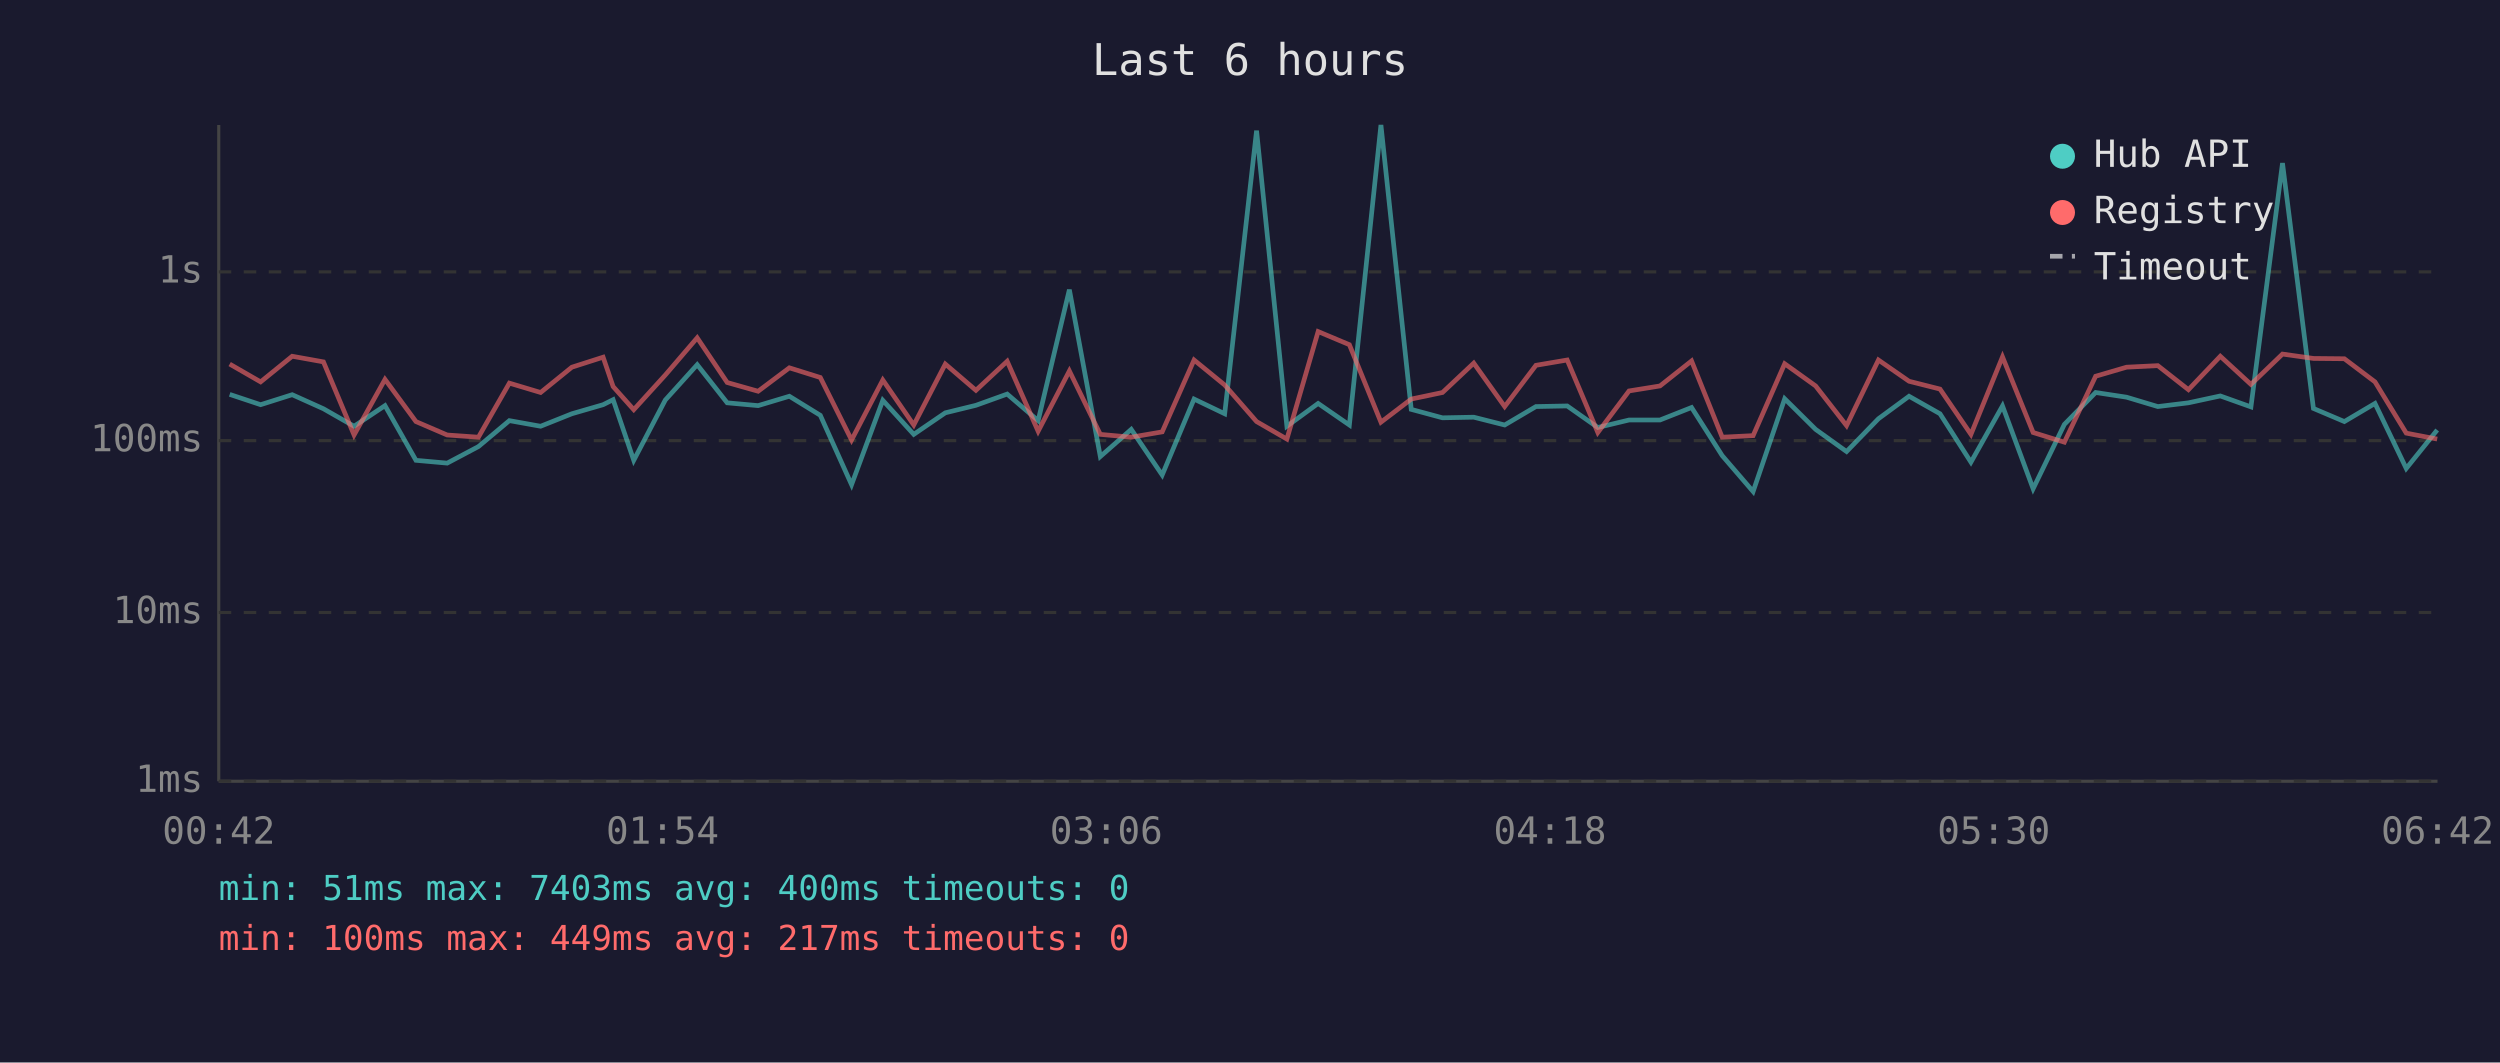
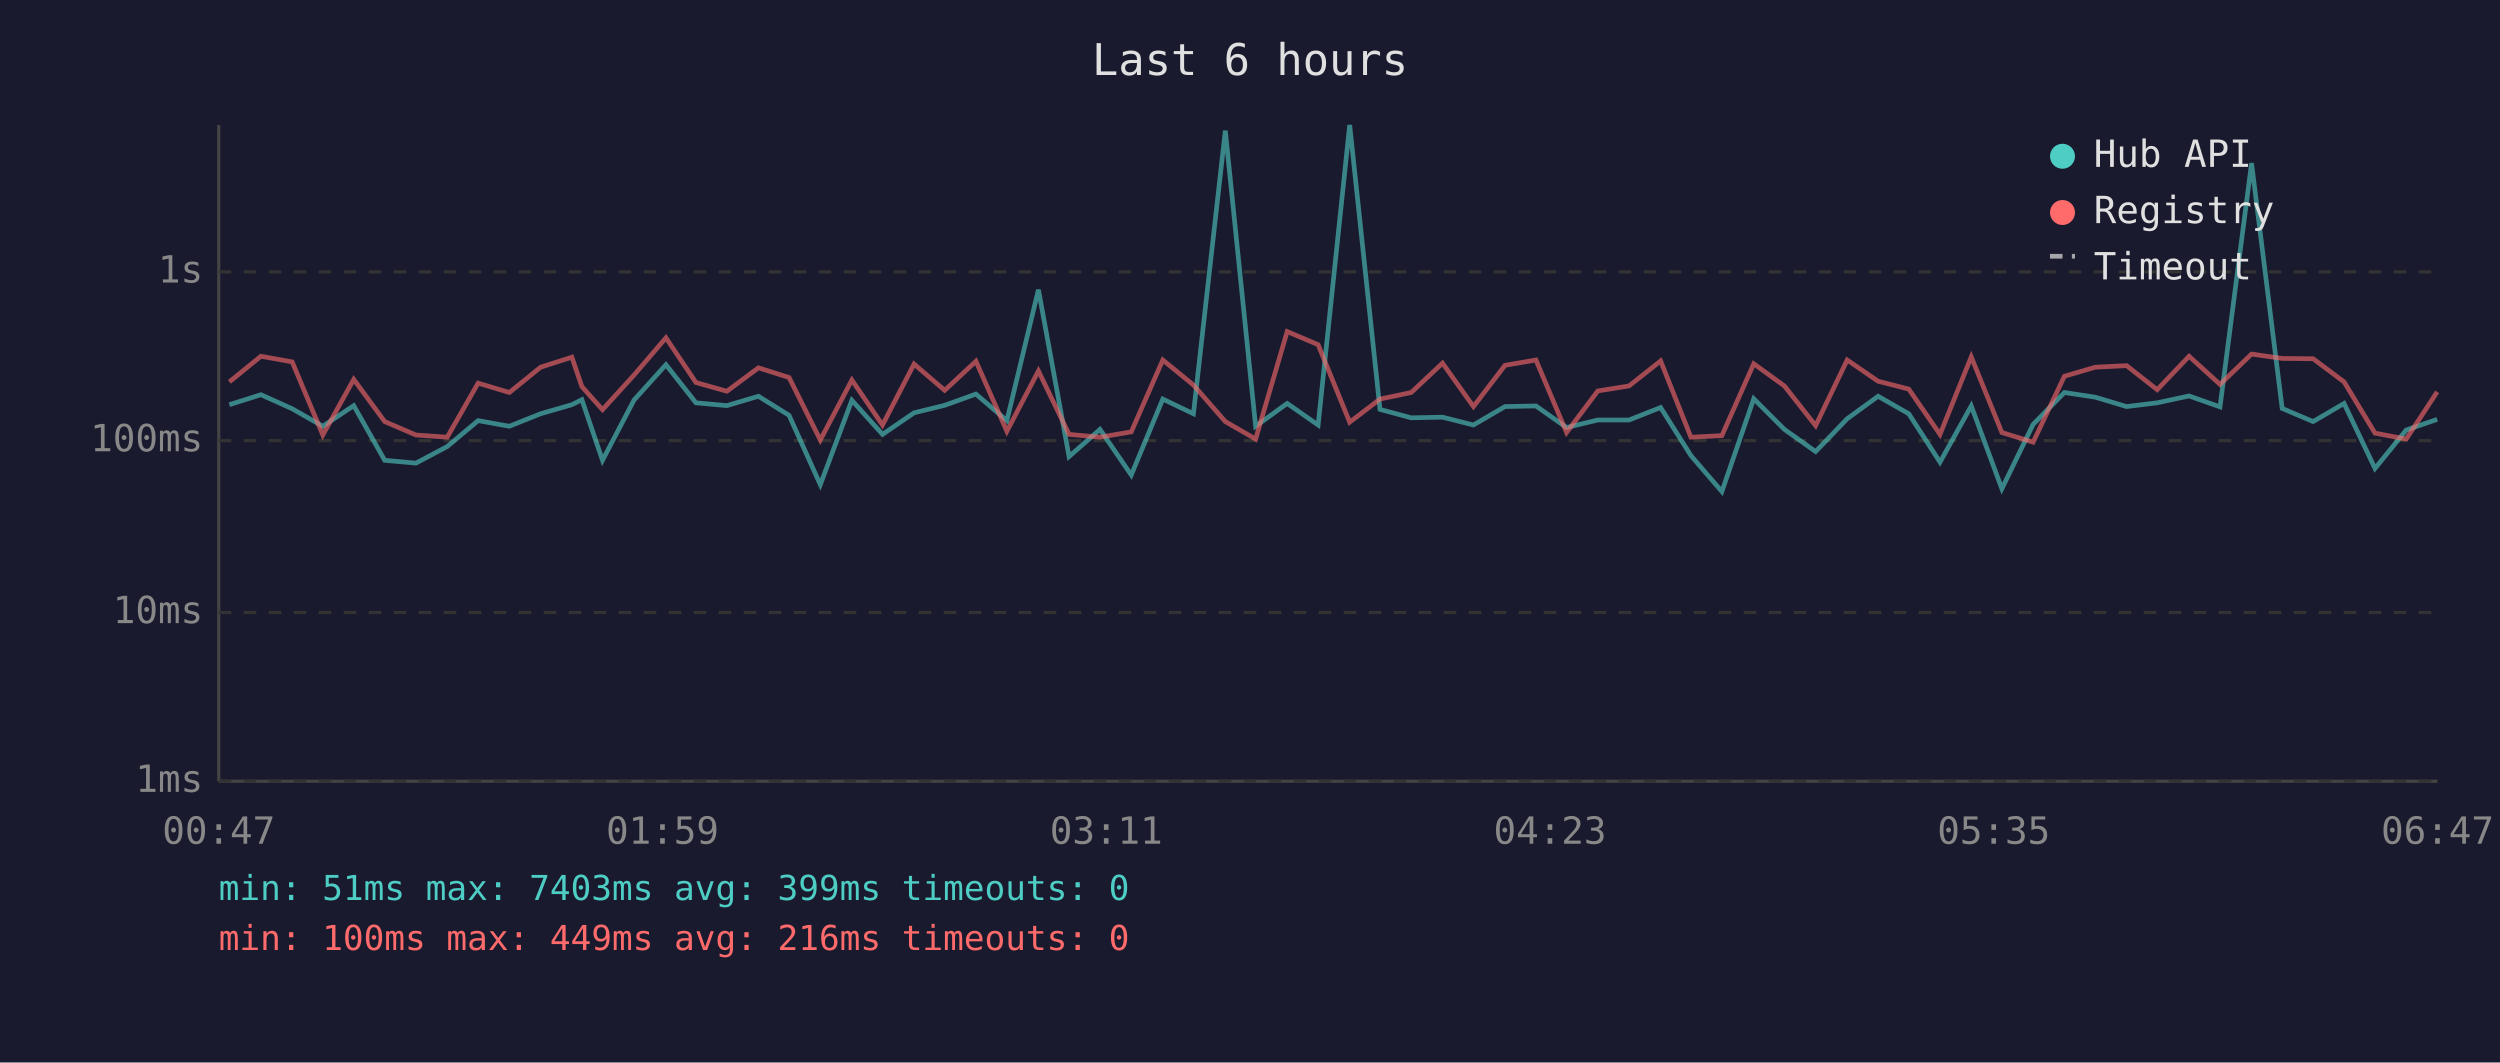
<svg xmlns="http://www.w3.org/2000/svg" viewBox="0 0 800 340" font-family="monospace" font-size="12">
  <rect width="800" height="340" fill="#1a1a2e" />
  <text x="400" y="24" fill="#e0e0e0" font-size="14" text-anchor="middle">Last 6 hours</text>
  <line x1="70" y1="40" x2="70" y2="250" stroke="#444" stroke-width="1" />
  <line x1="70" y1="250" x2="780" y2="250" stroke="#444" stroke-width="1" />
  <line x1="70" y1="250" x2="780" y2="250" stroke="#333" stroke-width="1" stroke-dasharray="4" />
  <text x="65" y="250" fill="#888" text-anchor="end" dominant-baseline="middle">1ms</text>
  <line x1="70" y1="196" x2="780" y2="196" stroke="#333" stroke-width="1" stroke-dasharray="4" />
  <text x="65" y="196" fill="#888" text-anchor="end" dominant-baseline="middle">10ms</text>
  <line x1="70" y1="141" x2="780" y2="141" stroke="#333" stroke-width="1" stroke-dasharray="4" />
  <text x="65" y="141" fill="#888" text-anchor="end" dominant-baseline="middle">100ms</text>
  <line x1="70" y1="87" x2="780" y2="87" stroke="#333" stroke-width="1" stroke-dasharray="4" />
  <text x="65" y="87" fill="#888" text-anchor="end" dominant-baseline="middle">1s</text>
-   <text x="70" y="270" fill="#888" text-anchor="middle">00:42</text>
-   <text x="212" y="270" fill="#888" text-anchor="middle">01:54</text>
-   <text x="354" y="270" fill="#888" text-anchor="middle">03:06</text>
-   <text x="496" y="270" fill="#888" text-anchor="middle">04:18</text>
-   <text x="638" y="270" fill="#888" text-anchor="middle">05:30</text>
-   <text x="780" y="270" fill="#888" text-anchor="middle">06:42</text>
-   <polyline points="73.5,126.2 83.4,129.5 93.5,126.3 103.5,130.8 113.3,136.4 123.2,129.8 133.1,147.3 143.1,148.2 153.1,142.9 163.0,134.6 173.0,136.4 183.0,132.4 193.0,129.5 196.2,127.9 202.8,147.3 212.9,128.0 223.1,116.7 232.7,128.9 242.6,129.8 252.6,126.8 262.5,132.9 272.5,155.1 282.5,128.1 292.4,139.0 302.5,132.1 312.3,129.7 322.3,126.1 332.2,134.6 342.2,92.7 352.1,146.1 362.0,137.4 371.9,152.0 382.1,127.7 391.9,132.4 402.1,41.8 411.8,136.4 421.8,129.1 431.8,136.0 441.9,40.0 451.6,131.0 461.6,133.7 471.6,133.5 481.5,136.0 491.5,130.1 501.5,129.9 511.3,136.8 521.3,134.4 531.2,134.4 541.3,130.4 551.1,145.8 561.0,157.3 571.1,127.6 581.0,137.4 590.9,144.5 601.1,134.0 610.9,126.8 620.8,132.4 630.7,147.9 640.8,129.9 650.6,156.4 660.6,135.8 670.6,125.6 680.5,127.1 690.5,130.1 700.3,128.9 710.5,126.7 720.3,130.2 730.4,52.2 740.3,130.7 750.2,134.9 760.0,129.1 770.0,149.9 779.9,137.6" fill="none" stroke="#4ecdc4" stroke-width="1.5" opacity="0.6" />
-   <polyline points="73.5,116.5 83.4,122.2 93.5,114.0 103.5,115.8 113.3,139.2 123.2,121.4 133.1,134.9 143.1,139.2 153.1,139.9 163.0,122.6 173.0,125.6 183.0,117.5 193.0,114.3 196.2,123.7 202.8,131.1 212.9,120.0 223.1,108.1 232.7,122.4 242.6,125.2 252.6,117.7 262.5,120.8 272.5,140.8 282.5,121.6 292.4,136.0 302.5,116.5 312.3,124.9 322.3,115.6 332.2,138.0 342.2,118.7 352.1,139.0 362.0,139.9 371.9,138.2 382.1,115.2 391.9,123.2 402.1,134.9 411.8,140.5 421.8,106.1 431.8,110.3 441.9,135.1 451.6,127.7 461.6,125.6 471.6,116.2 481.5,130.1 491.5,116.9 501.5,115.2 511.3,138.4 521.3,125.1 531.2,123.5 541.3,115.5 551.1,139.9 561.0,139.4 571.1,116.4 581.0,123.5 590.9,136.2 601.1,115.2 610.9,122.0 620.8,124.5 630.7,139.0 640.8,114.2 650.6,138.4 660.6,141.5 670.6,120.4 680.5,117.5 690.5,117.0 700.3,124.7 710.5,114.0 720.3,123.0 730.4,113.3 740.3,114.7 750.2,114.8 760.0,122.2 770.0,138.6 779.9,140.5" fill="none" stroke="#ff6b6b" stroke-width="1.5" opacity="0.6" />
+   <text x="70" y="270" fill="#888" text-anchor="middle">00:47</text>
+   <text x="212" y="270" fill="#888" text-anchor="middle">01:59</text>
+   <text x="354" y="270" fill="#888" text-anchor="middle">03:11</text>
+   <text x="496" y="270" fill="#888" text-anchor="middle">04:23</text>
+   <text x="638" y="270" fill="#888" text-anchor="middle">05:35</text>
+   <text x="780" y="270" fill="#888" text-anchor="middle">06:47</text>
+   <polyline points="73.4,129.5 83.5,126.3 93.5,130.8 103.3,136.4 113.2,129.8 123.1,147.3 133.1,148.2 143.1,142.9 153.0,134.6 163.0,136.4 173.0,132.4 183.0,129.5 186.2,127.9 192.8,147.3 202.9,128.0 213.1,116.7 222.7,128.9 232.6,129.8 242.7,126.8 252.5,132.9 262.5,155.1 272.6,128.1 282.4,139.0 292.5,132.1 302.3,129.7 312.3,126.1 322.2,134.6 332.3,92.7 342.1,146.1 352.0,137.4 362.0,152.0 372.1,127.7 381.9,132.4 392.1,41.8 401.8,136.4 411.9,129.1 421.8,136.0 431.9,40.0 441.6,131.0 451.6,133.7 461.6,133.5 471.5,136.0 481.6,130.1 491.5,129.9 501.3,136.8 511.3,134.4 521.3,134.4 531.4,130.4 541.1,145.8 551.0,157.3 561.2,127.6 571.0,137.4 581.0,144.5 591.1,134.0 601.0,126.8 610.8,132.4 620.8,147.9 630.8,129.9 640.6,156.4 650.6,135.8 660.6,125.6 670.5,127.1 680.5,130.1 690.3,128.9 700.5,126.7 710.4,130.2 720.5,52.2 730.3,130.7 740.2,134.9 750.1,129.1 760.0,149.9 770.0,137.6 779.9,134.2" fill="none" stroke="#4ecdc4" stroke-width="1.5" opacity="0.6" />
+   <polyline points="73.4,122.2 83.5,114.0 93.5,115.8 103.3,139.2 113.2,121.4 123.1,134.9 133.1,139.2 143.1,139.9 153.0,122.6 163.0,125.6 173.0,117.5 183.0,114.3 186.2,123.7 192.8,131.1 202.9,120.0 213.1,108.1 222.7,122.4 232.6,125.2 242.7,117.7 252.5,120.8 262.5,140.8 272.6,121.6 282.4,136.0 292.5,116.5 302.3,124.9 312.3,115.6 322.2,138.0 332.3,118.7 342.1,139.0 352.0,139.9 362.0,138.2 372.1,115.2 381.9,123.2 392.1,134.9 401.8,140.5 411.9,106.1 421.8,110.3 431.9,135.1 441.6,127.7 451.6,125.6 461.6,116.2 471.5,130.1 481.6,116.9 491.5,115.2 501.3,138.4 511.3,125.1 521.3,123.5 531.4,115.5 541.1,139.9 551.0,139.4 561.2,116.4 571.0,123.5 581.0,136.2 591.1,115.2 601.0,122.0 610.8,124.5 620.8,139.0 630.8,114.2 640.6,138.4 650.6,141.5 660.6,120.4 670.5,117.5 680.5,117.0 690.3,124.7 700.5,114.0 710.4,123.0 720.5,113.3 730.3,114.7 740.2,114.8 750.1,122.2 760.0,138.6 770.0,140.5 779.9,125.4" fill="none" stroke="#ff6b6b" stroke-width="1.5" opacity="0.6" />
  <circle cx="660" cy="50" r="4" fill="#4ecdc4" />
  <text x="670" y="50" fill="#e0e0e0" dominant-baseline="middle">Hub API</text>
  <circle cx="660" cy="68" r="4" fill="#ff6b6b" />
  <text x="670" y="68" fill="#e0e0e0" dominant-baseline="middle">Registry</text>
  <line x1="656" y1="82" x2="664" y2="82" stroke="#e0e0e0" stroke-width="1.5" stroke-dasharray="4,3" opacity="0.7" />
  <text x="670" y="86" fill="#e0e0e0" dominant-baseline="middle">Timeout</text>
-   <text x="70" y="288" fill="#4ecdc4" font-size="11">min: 51ms  max: 7403ms  avg: 400ms  timeouts: 0</text>
-   <text x="70" y="304" fill="#ff6b6b" font-size="11">min: 100ms  max: 449ms  avg: 217ms  timeouts: 0</text>
+   <text x="70" y="288" fill="#4ecdc4" font-size="11">min: 51ms  max: 7403ms  avg: 399ms  timeouts: 0</text>
+   <text x="70" y="304" fill="#ff6b6b" font-size="11">min: 100ms  max: 449ms  avg: 216ms  timeouts: 0</text>
</svg>
